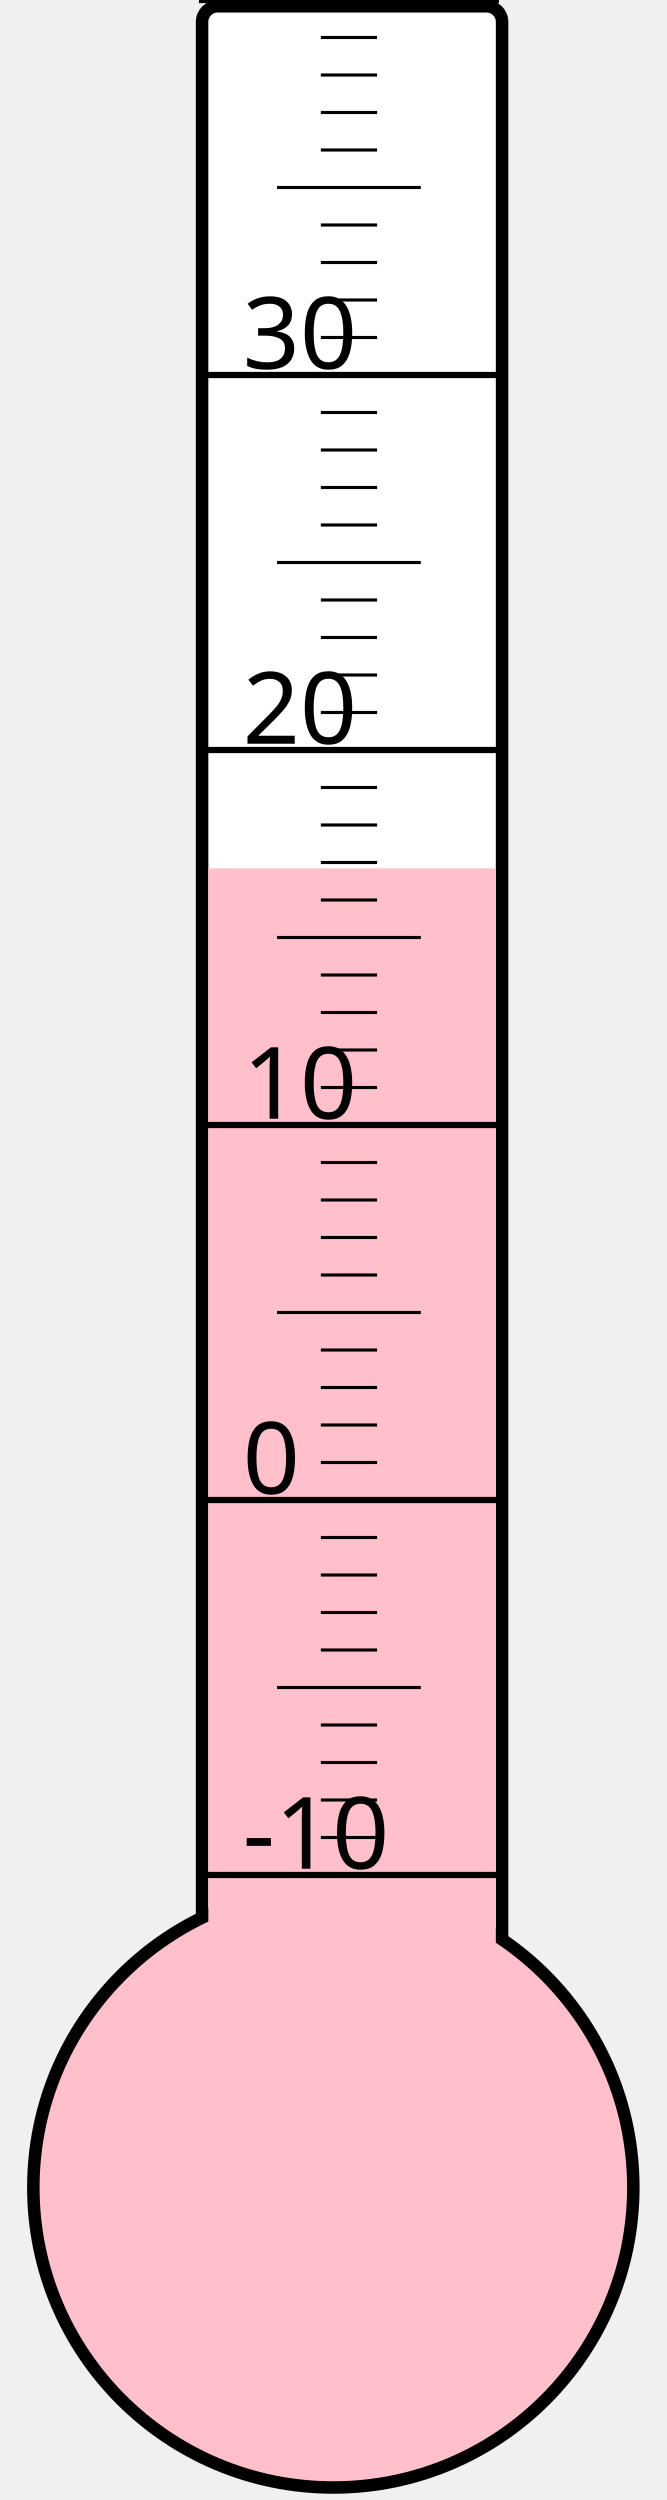
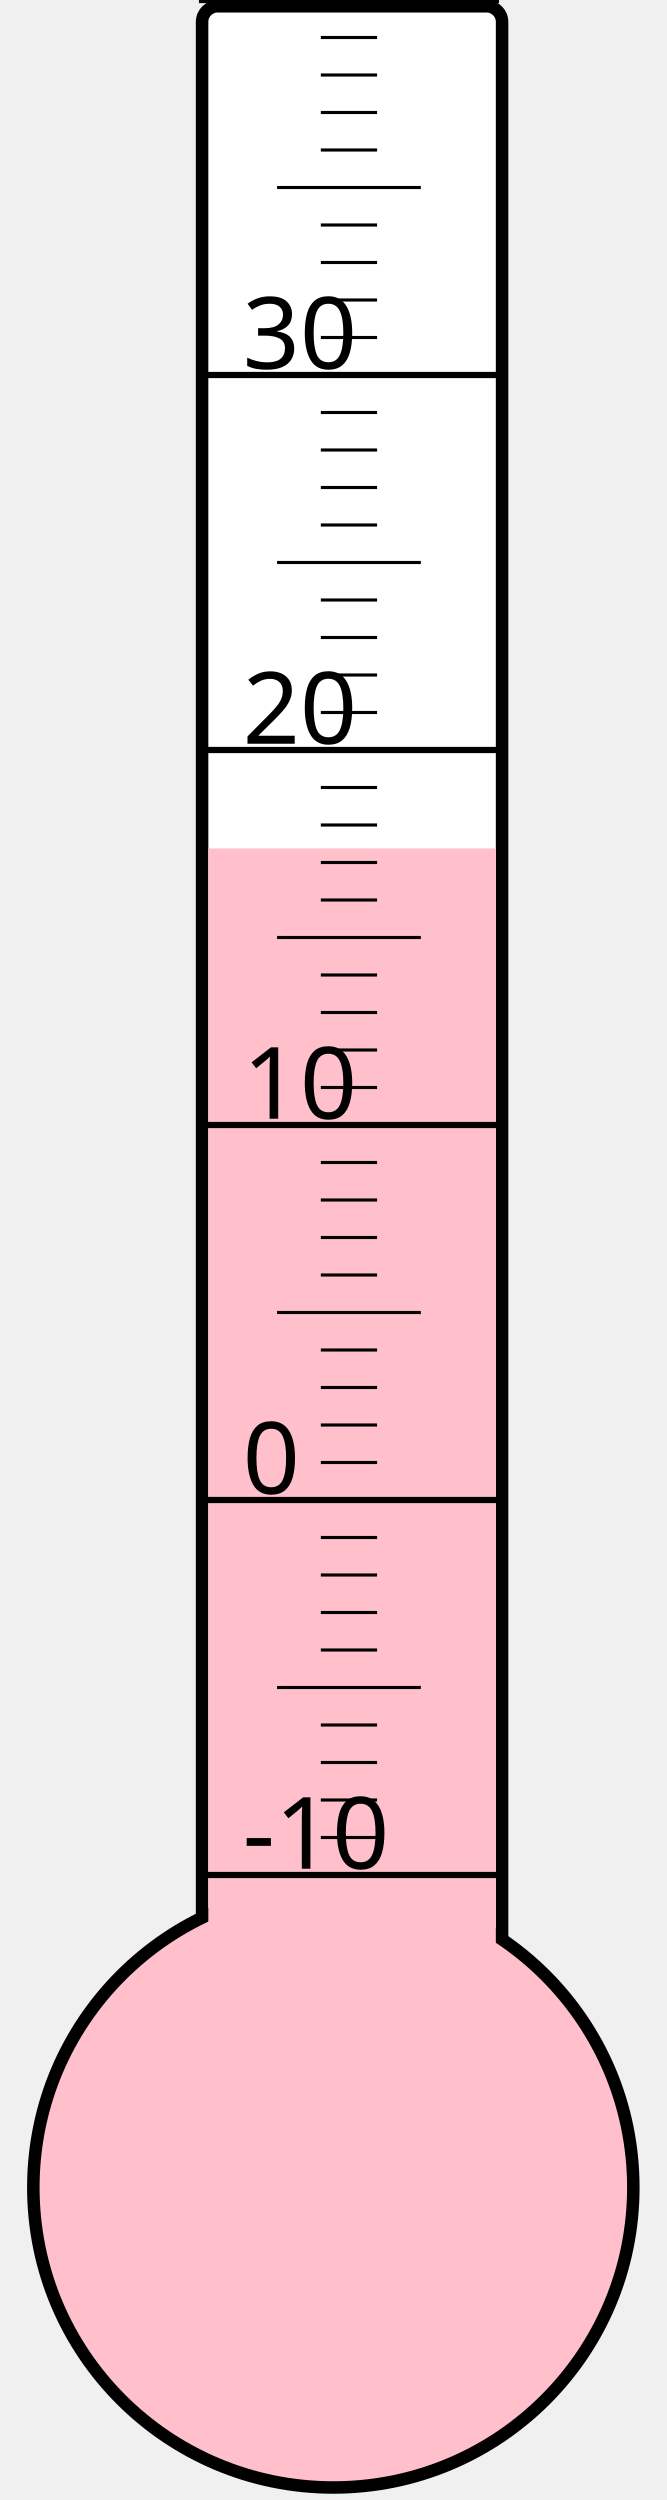
<svg xmlns="http://www.w3.org/2000/svg" width="40px" height="150px" viewBox="0 0 200 800">
  <rect width="200" height="800" x="0" y="0" style="fill: #ffffeb; fill-opacity: 0;" />
  <rect width="96" height="680" x="58" y="2" rx="5" ry="5" style="fill: white; fill-opacity: 1; stroke: black; stroke-width: 4;" />
  <circle cx="100" cy="700" r="96" style="fill: pink; stroke: black; stroke-width: 4;" />
-   <rect width="92" height="422.125" x="60" y="277.875" style="fill: pink; fill-opacity: 1; stroke-width: 0;" />
+   <rect width="92" height="428.5" x="60" y="271.5" style="fill: pink; fill-opacity: 1; stroke-width: 0;" />
  <text x="71" y="598" style="font-family: sans-serif; font-size: 24pt;">-10</text>
  <text x="71" y="478" style="font-family: sans-serif; font-size: 24pt;">0</text>
  <text x="71" y="358" style="font-family: sans-serif; font-size: 24pt;">10</text>
  <text x="71" y="238" style="font-family: sans-serif; font-size: 24pt;">20</text>
  <text x="71" y="118" style="font-family: sans-serif; font-size: 24pt;">30</text>
  <g style="stroke: black;">
    <line x1="57" y1="600" x2="153" y2="600" style="stroke-width: 2;" />
    <line x1="96" y1="588" x2="114" y2="588" style="stroke-width: 1;" />
    <line x1="96" y1="576" x2="114" y2="576" style="stroke-width: 1;" />
    <line x1="96" y1="564" x2="114" y2="564" style="stroke-width: 1;" />
    <line x1="96" y1="552" x2="114" y2="552" style="stroke-width: 1;" />
    <line x1="82" y1="540" x2="128" y2="540" style="stroke-width: 1;" />
    <line x1="96" y1="528" x2="114" y2="528" style="stroke-width: 1;" />
    <line x1="96" y1="516" x2="114" y2="516" style="stroke-width: 1;" />
    <line x1="96" y1="504" x2="114" y2="504" style="stroke-width: 1;" />
    <line x1="96" y1="492" x2="114" y2="492" style="stroke-width: 1;" />
    <line x1="57" y1="480" x2="153" y2="480" style="stroke-width: 2;" />
    <line x1="96" y1="468" x2="114" y2="468" style="stroke-width: 1;" />
    <line x1="96" y1="456" x2="114" y2="456" style="stroke-width: 1;" />
    <line x1="96" y1="444" x2="114" y2="444" style="stroke-width: 1;" />
    <line x1="96" y1="432" x2="114" y2="432" style="stroke-width: 1;" />
    <line x1="82" y1="420" x2="128" y2="420" style="stroke-width: 1;" />
    <line x1="96" y1="408" x2="114" y2="408" style="stroke-width: 1;" />
    <line x1="96" y1="396" x2="114" y2="396" style="stroke-width: 1;" />
    <line x1="96" y1="384" x2="114" y2="384" style="stroke-width: 1;" />
    <line x1="96" y1="372" x2="114" y2="372" style="stroke-width: 1;" />
    <line x1="57" y1="360" x2="153" y2="360" style="stroke-width: 2;" />
    <line x1="96" y1="348" x2="114" y2="348" style="stroke-width: 1;" />
    <line x1="96" y1="336" x2="114" y2="336" style="stroke-width: 1;" />
    <line x1="96" y1="324" x2="114" y2="324" style="stroke-width: 1;" />
    <line x1="96" y1="312" x2="114" y2="312" style="stroke-width: 1;" />
    <line x1="82" y1="300" x2="128" y2="300" style="stroke-width: 1;" />
    <line x1="96" y1="288" x2="114" y2="288" style="stroke-width: 1;" />
    <line x1="96" y1="276" x2="114" y2="276" style="stroke-width: 1;" />
    <line x1="96" y1="264" x2="114" y2="264" style="stroke-width: 1;" />
    <line x1="96" y1="252" x2="114" y2="252" style="stroke-width: 1;" />
    <line x1="57" y1="240" x2="153" y2="240" style="stroke-width: 2;" />
    <line x1="96" y1="228" x2="114" y2="228" style="stroke-width: 1;" />
    <line x1="96" y1="216" x2="114" y2="216" style="stroke-width: 1;" />
    <line x1="96" y1="204" x2="114" y2="204" style="stroke-width: 1;" />
    <line x1="96" y1="192" x2="114" y2="192" style="stroke-width: 1;" />
    <line x1="82" y1="180" x2="128" y2="180" style="stroke-width: 1;" />
    <line x1="96" y1="168" x2="114" y2="168" style="stroke-width: 1;" />
    <line x1="96" y1="156" x2="114" y2="156" style="stroke-width: 1;" />
    <line x1="96" y1="144" x2="114" y2="144" style="stroke-width: 1;" />
    <line x1="96" y1="132" x2="114" y2="132" style="stroke-width: 1;" />
    <line x1="57" y1="120" x2="153" y2="120" style="stroke-width: 2;" />
    <line x1="96" y1="108" x2="114" y2="108" style="stroke-width: 1;" />
    <line x1="96" y1="96" x2="114" y2="96" style="stroke-width: 1;" />
    <line x1="96" y1="84" x2="114" y2="84" style="stroke-width: 1;" />
    <line x1="96" y1="72" x2="114" y2="72" style="stroke-width: 1;" />
    <line x1="82" y1="60" x2="128" y2="60" style="stroke-width: 1;" />
    <line x1="96" y1="48" x2="114" y2="48" style="stroke-width: 1;" />
    <line x1="96" y1="36" x2="114" y2="36" style="stroke-width: 1;" />
    <line x1="96" y1="24" x2="114" y2="24" style="stroke-width: 1;" />
    <line x1="96" y1="12" x2="114" y2="12" style="stroke-width: 1;" />
    <line x1="57" y1="0" x2="153" y2="0" style="stroke-width: 2;" />
  </g>
</svg>
